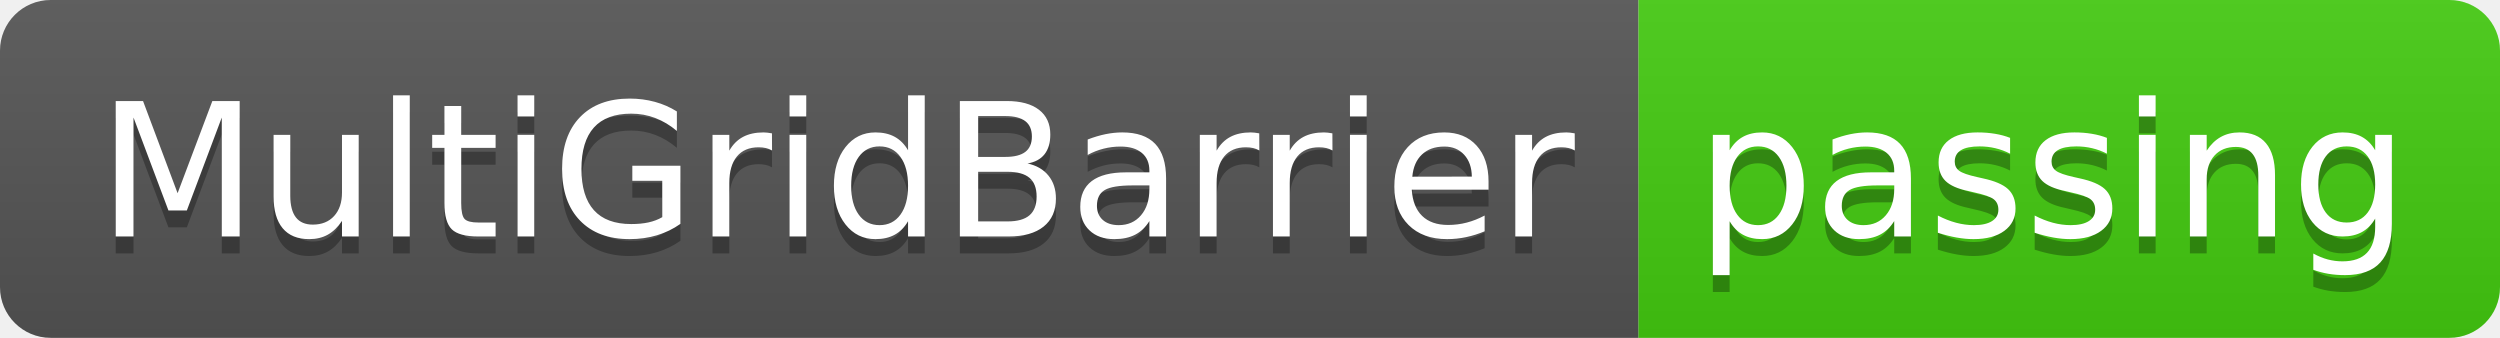
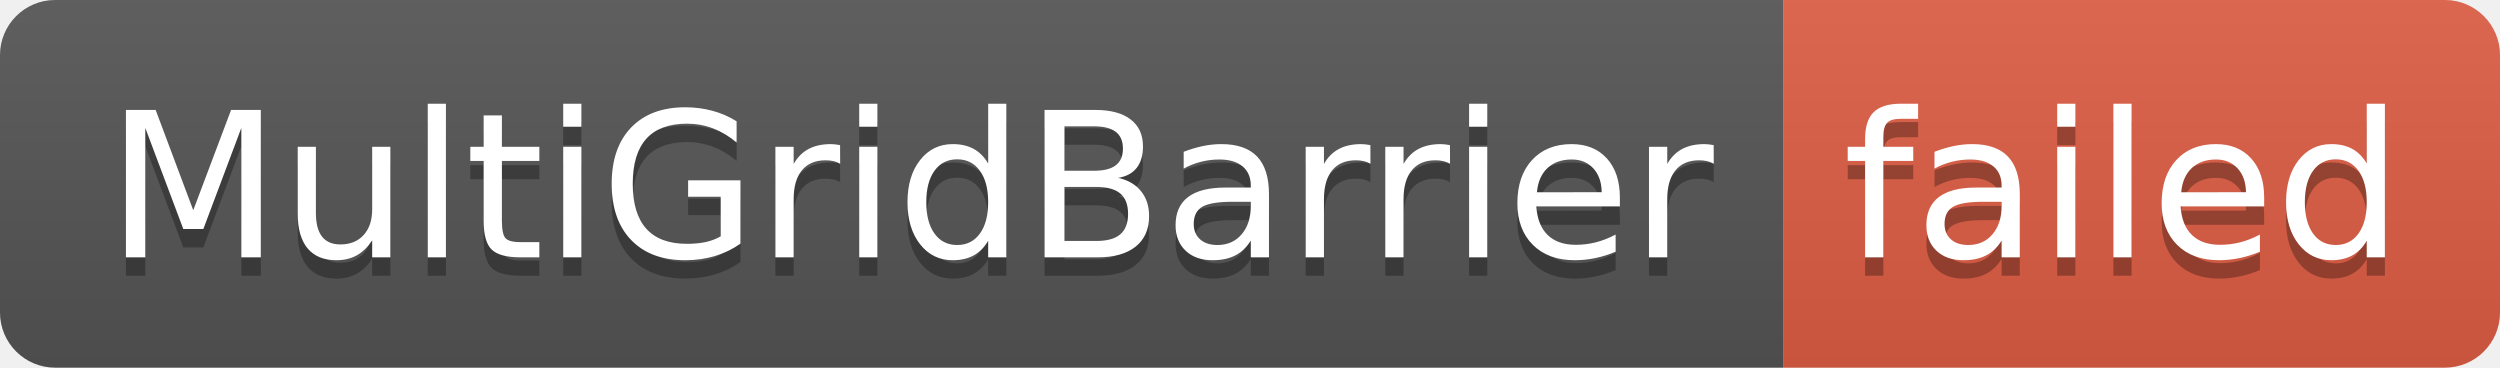
- <svg xmlns="http://www.w3.org/2000/svg" width="148" height="20" role="img" aria-label="MultiGridBarrier: passing">
+ <svg xmlns="http://www.w3.org/2000/svg" width="136" height="20" role="img" aria-label="MultiGridBarrier: failed">
  <linearGradient id="s" x2="0" y2="100%">
    <stop offset="0" stop-color="#bbb" stop-opacity=".1" />
    <stop offset="1" stop-opacity=".1" />
  </linearGradient>
  <clipPath id="r">
-     <rect width="148" height="20" rx="3" fill="#fff" />
+     <rect width="136" height="20" rx="3" fill="#fff" />
  </clipPath>
  <g clip-path="url(#r)">
    <rect width="97" height="20" fill="#555" />
-     <rect x="97" width="51" height="20" fill="#4c1" />
-     <rect width="148" height="20" fill="url(#s)" />
+     <rect x="97" width="39" height="20" fill="#e05d44" />
+     <rect width="136" height="20" fill="url(#s)" />
  </g>
  <g fill="#fff" text-anchor="middle" font-family="Verdana,Geneva,DejaVu Sans,sans-serif" text-rendering="geometricPrecision" font-size="110">
    <text aria-hidden="true" x="495" y="150" fill="#010101" fill-opacity=".3" transform="scale(.1)" textLength="870">MultiGridBarrier</text>
    <text x="495" y="140" transform="scale(.1)" fill="#fff" textLength="870">MultiGridBarrier</text>
-     <text aria-hidden="true" x="1215" y="150" fill="#010101" fill-opacity=".3" transform="scale(.1)" textLength="410">passing</text>
-     <text x="1215" y="140" transform="scale(.1)" fill="#fff" textLength="410">passing</text>
+     <text aria-hidden="true" x="1155" y="150" fill="#010101" fill-opacity=".3" transform="scale(.1)" textLength="290">failed</text>
+     <text x="1155" y="140" transform="scale(.1)" fill="#fff" textLength="290">failed</text>
  </g>
</svg>
